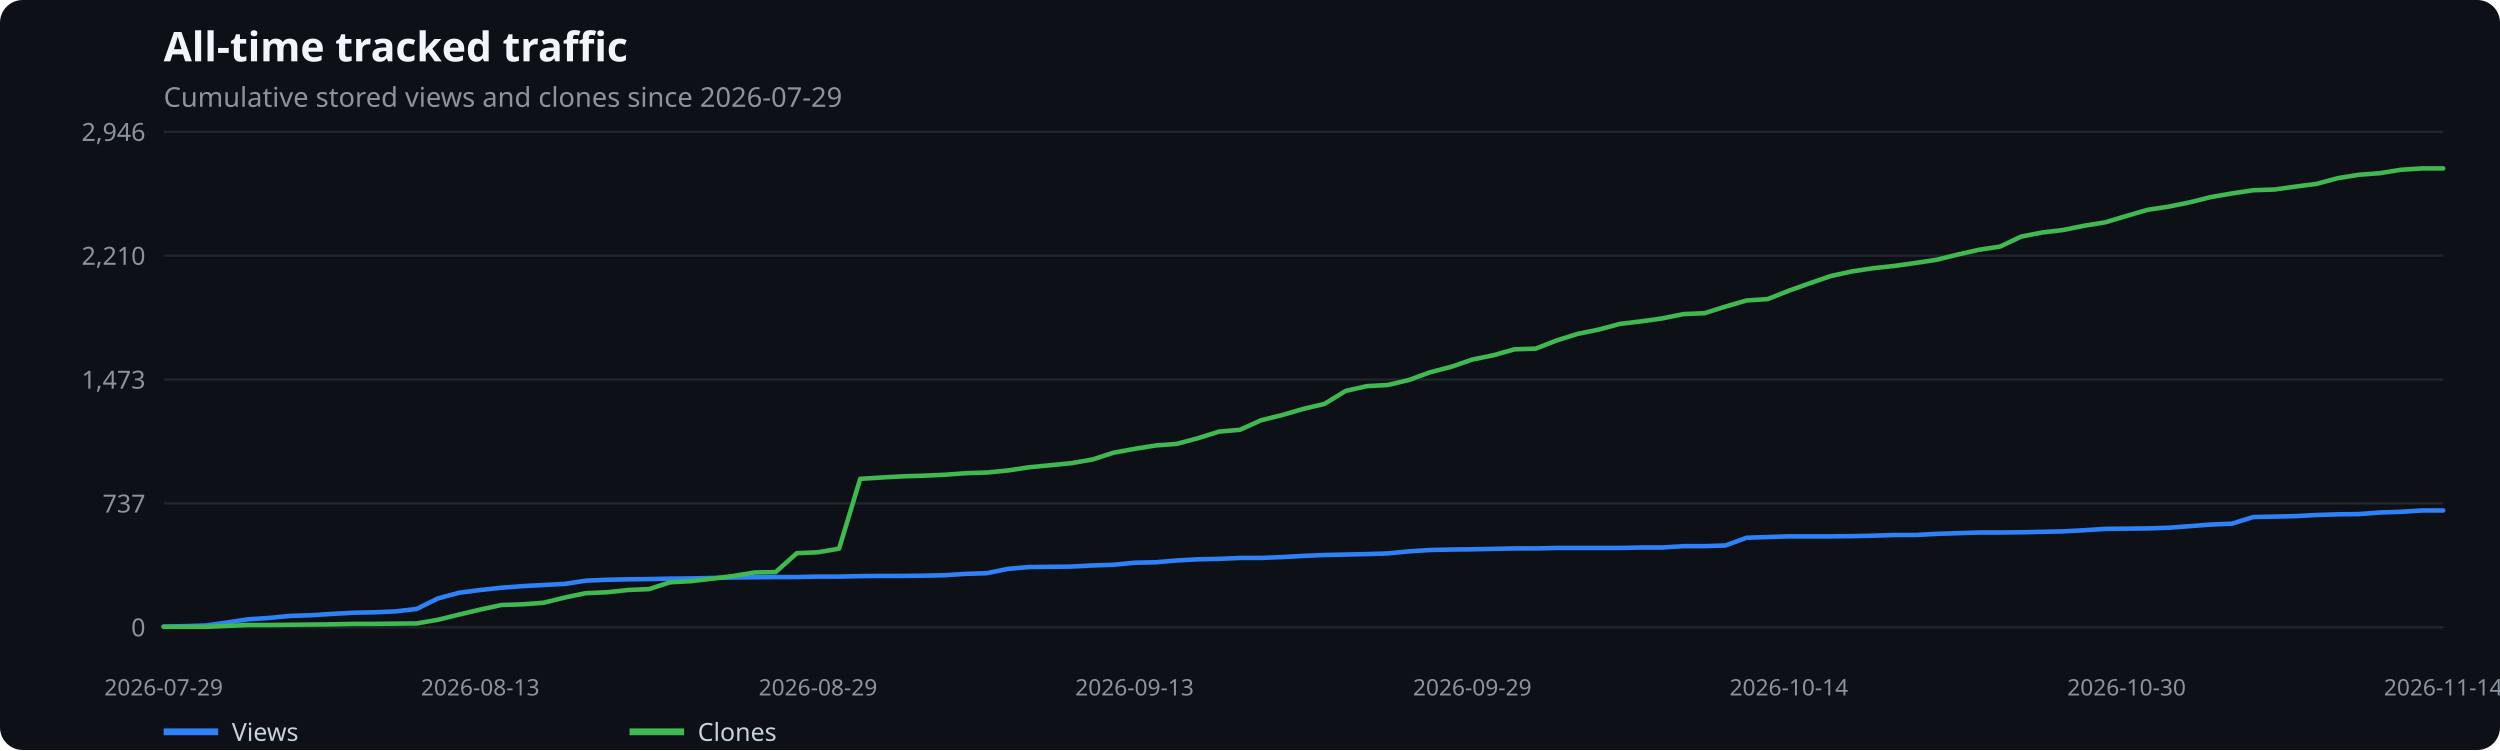
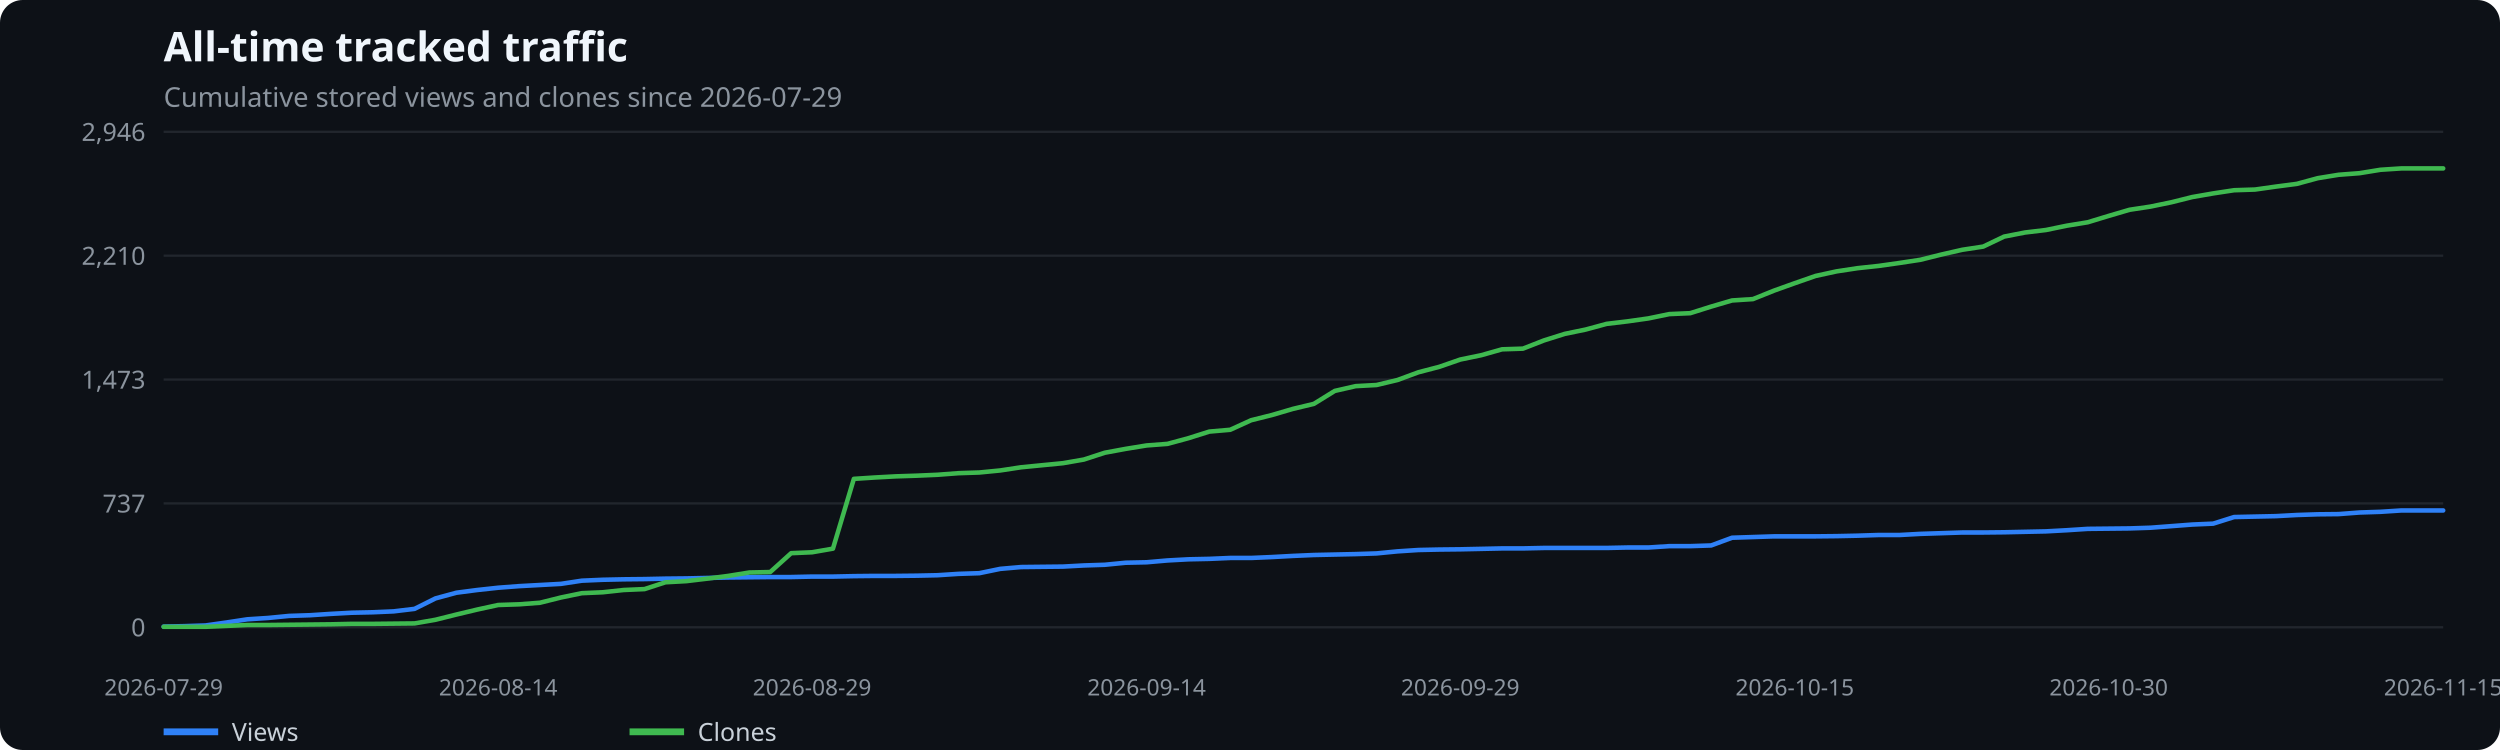
<svg xmlns="http://www.w3.org/2000/svg" width="1100" height="330" viewBox="0 0 1100 330" role="img" aria-label="All-time tracked traffic">
  <rect width="100%" height="100%" fill="#0d1117" rx="10" />
  <text x="72" y="27" fill="#f0f6fc" font-family="system-ui,sans-serif" font-size="18" font-weight="600">All-time tracked traffic</text>
  <text x="72" y="47" fill="#8b949e" font-family="system-ui,sans-serif" font-size="12">Cumulative stored views and clones since 2026-07-29</text>
  <line x1="72" x2="1075" y1="276.0" y2="276.0" stroke="#21262d" />
  <text x="64" y="280.0" text-anchor="end" fill="#8b949e" font-family="system-ui,sans-serif" font-size="11">0</text>
  <line x1="72" x2="1075" y1="221.5" y2="221.5" stroke="#21262d" />
  <text x="64" y="225.5" text-anchor="end" fill="#8b949e" font-family="system-ui,sans-serif" font-size="11">737</text>
  <line x1="72" x2="1075" y1="167.0" y2="167.0" stroke="#21262d" />
  <text x="64" y="171.0" text-anchor="end" fill="#8b949e" font-family="system-ui,sans-serif" font-size="11">1,473</text>
  <line x1="72" x2="1075" y1="112.5" y2="112.5" stroke="#21262d" />
  <text x="64" y="116.5" text-anchor="end" fill="#8b949e" font-family="system-ui,sans-serif" font-size="11">2,210</text>
  <line x1="72" x2="1075" y1="58.0" y2="58.0" stroke="#21262d" />
  <text x="64" y="62.0" text-anchor="end" fill="#8b949e" font-family="system-ui,sans-serif" font-size="11">2,946</text>
  <text x="72.0" y="306" text-anchor="middle" fill="#8b949e" font-family="system-ui,sans-serif" font-size="10">2026-07-29</text>
-   <text x="211.3" y="306" text-anchor="middle" fill="#8b949e" font-family="system-ui,sans-serif" font-size="10">2026-08-13</text>
-   <text x="359.9" y="306" text-anchor="middle" fill="#8b949e" font-family="system-ui,sans-serif" font-size="10">2026-08-29</text>
-   <text x="499.2" y="306" text-anchor="middle" fill="#8b949e" font-family="system-ui,sans-serif" font-size="10">2026-09-13</text>
-   <text x="647.8" y="306" text-anchor="middle" fill="#8b949e" font-family="system-ui,sans-serif" font-size="10">2026-09-29</text>
-   <text x="787.1" y="306" text-anchor="middle" fill="#8b949e" font-family="system-ui,sans-serif" font-size="10">2026-10-14</text>
-   <text x="935.7" y="306" text-anchor="middle" fill="#8b949e" font-family="system-ui,sans-serif" font-size="10">2026-10-30</text>
-   <text x="1075.0" y="306" text-anchor="middle" fill="#8b949e" font-family="system-ui,sans-serif" font-size="10">2026-11-14</text>
-   <polyline points="72.0,275.7 81.3,275.5 90.6,275.2 99.9,273.9 109.1,272.5 118.4,271.9 127.7,271.0 137.0,270.7 146.3,270.1 155.6,269.6 164.9,269.4 174.2,269.0 183.4,267.9 192.7,263.3 202.0,260.8 211.3,259.6 220.6,258.6 229.9,257.9 239.2,257.4 248.5,256.9 257.7,255.5 267.0,255.1 276.3,254.9 285.6,254.8 294.9,254.6 304.2,254.5 313.5,254.3 322.8,254.1 332.0,254.0 341.3,253.9 350.6,253.9 359.9,253.7 369.2,253.7 378.5,253.5 387.8,253.4 397.0,253.4 406.3,253.3 415.6,253.1 424.9,252.5 434.2,252.2 443.5,250.3 452.8,249.5 462.1,249.4 471.3,249.3 480.6,248.8 489.9,248.5 499.2,247.6 508.5,247.4 517.8,246.6 527.1,246.1 536.4,245.9 545.6,245.5 554.9,245.5 564.2,245.1 573.5,244.6 582.8,244.2 592.1,244.0 601.4,243.8 610.6,243.5 619.9,242.6 629.2,242.0 638.5,241.8 647.8,241.7 657.1,241.5 666.4,241.3 675.7,241.3 684.9,241.1 694.2,241.1 703.5,241.1 712.8,241.1 722.1,240.9 731.4,240.9 740.7,240.3 750.0,240.3 759.2,240.0 768.5,236.6 777.8,236.3 787.1,236.0 796.4,236.0 805.7,236.0 815.0,235.9 824.2,235.7 833.5,235.4 842.8,235.4 852.1,234.9 861.4,234.6 870.7,234.3 880.0,234.3 889.3,234.2 898.5,234.0 907.8,233.8 917.1,233.3 926.4,232.7 935.7,232.6 945.0,232.5 954.3,232.2 963.6,231.5 972.8,230.8 982.1,230.4 991.4,227.5 1000.7,227.3 1010.0,227.1 1019.3,226.6 1028.6,226.3 1037.9,226.2 1047.1,225.5 1056.4,225.2 1065.7,224.6 1075.0,224.6" fill="none" stroke="#2f81f7" stroke-width="2" stroke-linecap="round" stroke-linejoin="round" />
+   <text x="219.2" y="306" text-anchor="middle" fill="#8b949e" font-family="system-ui,sans-serif" font-size="10">2026-08-14</text>
+   <text x="357.3" y="306" text-anchor="middle" fill="#8b949e" font-family="system-ui,sans-serif" font-size="10">2026-08-29</text>
+   <text x="504.5" y="306" text-anchor="middle" fill="#8b949e" font-family="system-ui,sans-serif" font-size="10">2026-09-14</text>
+   <text x="642.5" y="306" text-anchor="middle" fill="#8b949e" font-family="system-ui,sans-serif" font-size="10">2026-09-29</text>
+   <text x="789.7" y="306" text-anchor="middle" fill="#8b949e" font-family="system-ui,sans-serif" font-size="10">2026-10-15</text>
+   <text x="927.8" y="306" text-anchor="middle" fill="#8b949e" font-family="system-ui,sans-serif" font-size="10">2026-10-30</text>
+   <text x="1075.0" y="306" text-anchor="middle" fill="#8b949e" font-family="system-ui,sans-serif" font-size="10">2026-11-15</text>
+   <polyline points="72.0,275.7 81.2,275.5 90.4,275.2 99.6,273.9 108.8,272.5 118.0,271.9 127.2,271.0 136.4,270.7 145.6,270.1 154.8,269.6 164.0,269.4 173.2,269.0 182.4,267.9 191.6,263.3 200.8,260.8 210.0,259.6 219.2,258.6 228.4,257.9 237.6,257.4 246.8,256.9 256.0,255.5 265.2,255.1 274.4,254.9 283.6,254.8 292.8,254.6 302.0,254.5 311.2,254.3 320.4,254.1 329.7,254.0 338.9,253.9 348.1,253.9 357.3,253.7 366.5,253.7 375.7,253.5 384.9,253.4 394.1,253.4 403.3,253.3 412.5,253.1 421.7,252.5 430.9,252.2 440.1,250.3 449.3,249.5 458.5,249.4 467.7,249.3 476.9,248.8 486.1,248.5 495.3,247.6 504.5,247.4 513.7,246.6 522.9,246.1 532.1,245.9 541.3,245.5 550.5,245.5 559.7,245.1 568.9,244.6 578.1,244.2 587.3,244.0 596.5,243.8 605.7,243.5 614.9,242.6 624.1,242.0 633.3,241.8 642.5,241.7 651.7,241.5 660.9,241.3 670.1,241.3 679.3,241.1 688.5,241.1 697.7,241.1 706.9,241.1 716.1,240.9 725.3,240.9 734.5,240.3 743.7,240.3 752.9,240.0 762.1,236.6 771.3,236.3 780.5,236.0 789.7,236.0 798.9,236.0 808.1,235.9 817.3,235.7 826.6,235.4 835.8,235.4 845.0,234.9 854.2,234.6 863.4,234.3 872.6,234.3 881.8,234.2 891.0,234.0 900.2,233.8 909.4,233.3 918.6,232.7 927.8,232.6 937.0,232.5 946.2,232.2 955.4,231.5 964.6,230.8 973.8,230.4 983.0,227.5 992.2,227.3 1001.4,227.1 1010.6,226.6 1019.8,226.3 1029.0,226.2 1038.2,225.5 1047.4,225.2 1056.6,224.6 1065.8,224.6 1075.0,224.6" fill="none" stroke="#2f81f7" stroke-width="2" stroke-linecap="round" stroke-linejoin="round" />
  <line x1="72" x2="96" y1="322" y2="322" stroke="#2f81f7" stroke-width="3" />
  <text x="102" y="326" fill="#c9d1d9" font-family="system-ui,sans-serif" font-size="11">Views</text>
-   <polyline points="72.0,275.8 81.3,275.8 90.6,275.8 99.9,275.4 109.1,275.0 118.4,275.0 127.7,274.9 137.0,274.8 146.3,274.7 155.6,274.5 164.9,274.5 174.2,274.4 183.4,274.3 192.7,272.7 202.0,270.4 211.3,268.2 220.6,266.2 229.9,265.9 239.2,265.2 248.5,262.9 257.7,261.0 267.0,260.6 276.3,259.6 285.6,259.2 294.9,256.2 304.2,255.7 313.5,254.6 322.8,253.4 332.0,251.9 341.3,251.7 350.6,243.4 359.9,243.0 369.2,241.4 378.5,210.7 387.8,210.1 397.0,209.6 406.3,209.3 415.6,208.9 424.9,208.2 434.2,207.9 443.5,207.0 452.8,205.6 462.1,204.7 471.3,203.8 480.6,202.2 489.9,199.2 499.2,197.5 508.5,196.0 517.8,195.3 527.1,192.8 536.4,189.9 545.6,189.1 554.9,184.9 564.2,182.6 573.5,179.9 582.8,177.7 592.1,172.0 601.4,169.9 610.6,169.4 619.9,167.2 629.2,163.8 638.5,161.4 647.8,158.2 657.1,156.3 666.4,153.7 675.7,153.4 684.9,149.8 694.2,146.9 703.5,145.0 712.8,142.5 722.1,141.4 731.4,140.1 740.7,138.2 750.0,137.8 759.2,134.9 768.5,132.2 777.8,131.6 787.1,127.9 796.4,124.6 805.7,121.4 815.0,119.4 824.2,118.0 833.5,117.0 842.8,115.7 852.1,114.3 861.4,112.0 870.7,109.9 880.0,108.5 889.3,104.1 898.5,102.3 907.8,101.2 917.1,99.3 926.4,97.8 935.7,95.0 945.0,92.3 954.3,90.9 963.6,89.0 972.8,86.7 982.1,85.1 991.4,83.7 1000.7,83.4 1010.0,82.1 1019.3,80.9 1028.6,78.4 1037.9,76.9 1047.1,76.2 1056.4,74.7 1065.7,74.1 1075.0,74.1" fill="none" stroke="#3fb950" stroke-width="2" stroke-linecap="round" stroke-linejoin="round" />
+   <polyline points="72.0,275.8 81.2,275.8 90.4,275.8 99.6,275.4 108.8,275.0 118.0,275.0 127.2,274.9 136.4,274.8 145.6,274.7 154.8,274.5 164.0,274.5 173.2,274.4 182.4,274.3 191.6,272.7 200.8,270.4 210.0,268.2 219.2,266.2 228.4,265.9 237.6,265.2 246.8,262.9 256.0,261.0 265.2,260.6 274.4,259.6 283.6,259.2 292.8,256.2 302.0,255.7 311.2,254.6 320.4,253.4 329.7,251.9 338.9,251.7 348.1,243.4 357.3,243.0 366.5,241.4 375.7,210.7 384.9,210.1 394.1,209.6 403.3,209.3 412.5,208.9 421.7,208.2 430.9,207.9 440.1,207.0 449.3,205.6 458.5,204.7 467.7,203.8 476.9,202.2 486.1,199.2 495.3,197.5 504.5,196.0 513.7,195.3 522.9,192.8 532.1,189.9 541.3,189.1 550.5,184.9 559.7,182.6 568.9,179.9 578.1,177.7 587.3,172.0 596.5,169.9 605.7,169.4 614.9,167.2 624.1,163.8 633.3,161.4 642.5,158.2 651.7,156.3 660.9,153.7 670.1,153.4 679.3,149.8 688.5,146.9 697.7,145.0 706.9,142.5 716.1,141.4 725.3,140.1 734.5,138.2 743.7,137.8 752.9,134.9 762.1,132.2 771.3,131.6 780.5,127.9 789.7,124.6 798.9,121.4 808.1,119.4 817.3,118.0 826.6,117.0 835.8,115.7 845.0,114.3 854.2,112.0 863.4,109.9 872.6,108.5 881.8,104.1 891.0,102.3 900.2,101.2 909.4,99.3 918.6,97.8 927.8,95.0 937.0,92.3 946.2,90.9 955.4,89.0 964.6,86.7 973.8,85.1 983.0,83.7 992.2,83.4 1001.4,82.1 1010.6,80.9 1019.8,78.4 1029.0,76.9 1038.2,76.2 1047.4,74.7 1056.6,74.1 1065.8,74.1 1075.0,74.1" fill="none" stroke="#3fb950" stroke-width="2" stroke-linecap="round" stroke-linejoin="round" />
  <line x1="277" x2="301" y1="322" y2="322" stroke="#3fb950" stroke-width="3" />
  <text x="307" y="326" fill="#c9d1d9" font-family="system-ui,sans-serif" font-size="11">Clones</text>
</svg>
